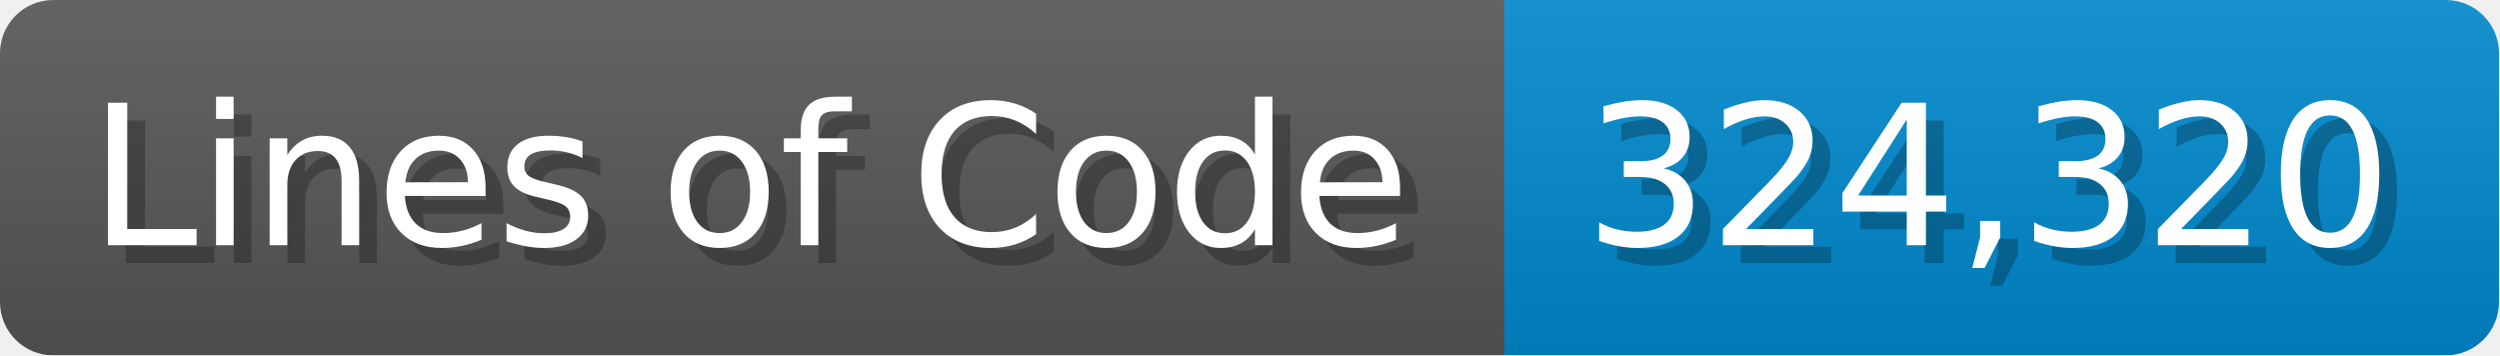
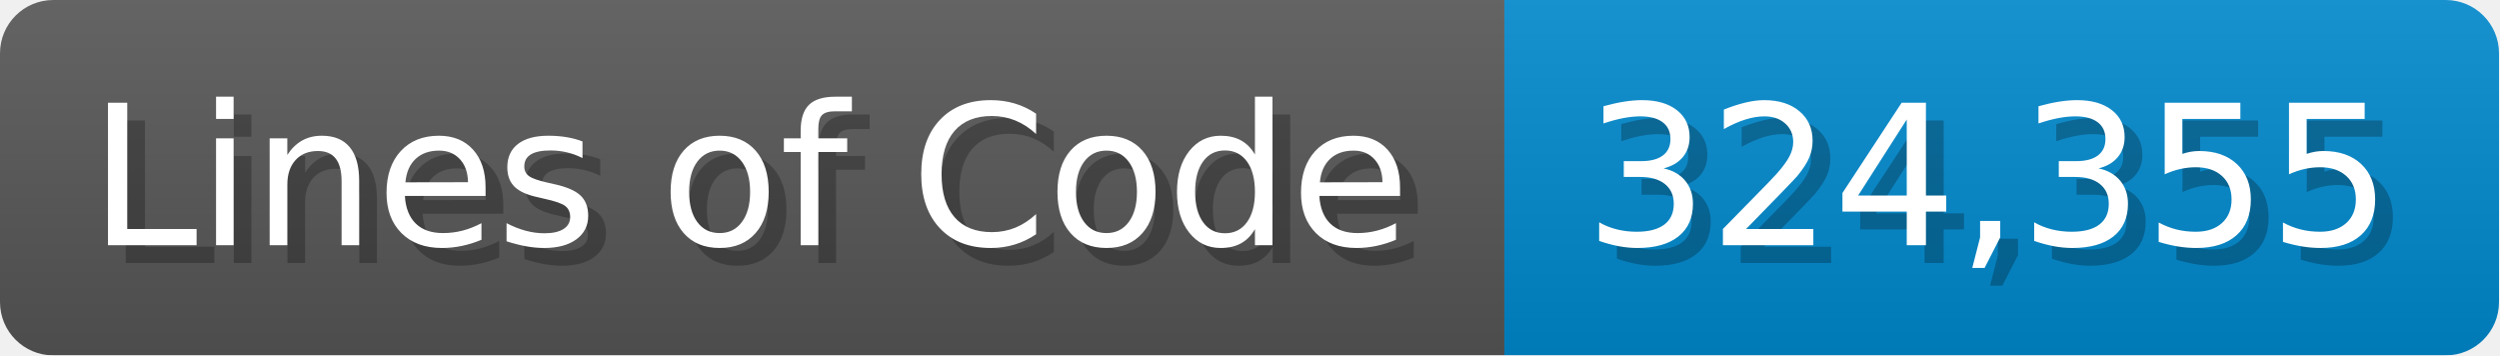
<svg xmlns="http://www.w3.org/2000/svg" width="140.7" height="20" viewBox="0 0 1407 200">
  <linearGradient id="a" x2="0" y2="100%">
    <stop offset="0" stop-opacity=".1" stop-color="#EEE" />
    <stop offset="1" stop-opacity=".1" />
  </linearGradient>
  <mask id="m">
    <rect width="1407" height="200" rx="30" fill="#FFF" />
  </mask>
  <g mask="url(#m)">
    <rect width="847" height="200" fill="#555" />
    <rect width="560" height="200" fill="#08C" x="847" />
    <rect width="1407" height="200" fill="url(#a)" />
  </g>
  <g fill="#fff" text-anchor="start" font-family="Verdana,DejaVu Sans,sans-serif" font-size="110">
    <text x="60" y="148" textLength="747" fill="#000" opacity="0.25">Lines of Code</text>
    <text x="50" y="138" textLength="747">Lines of Code</text>
-     <text x="902" y="148" textLength="460" fill="#000" opacity="0.25">324,320</text>
-     <text x="892" y="138" textLength="460">324,320</text>
+     <text x="902" y="148" textLength="460" fill="#000" opacity="0.25">324,355</text>
+     <text x="892" y="138" textLength="460">324,355</text>
  </g>
</svg>
